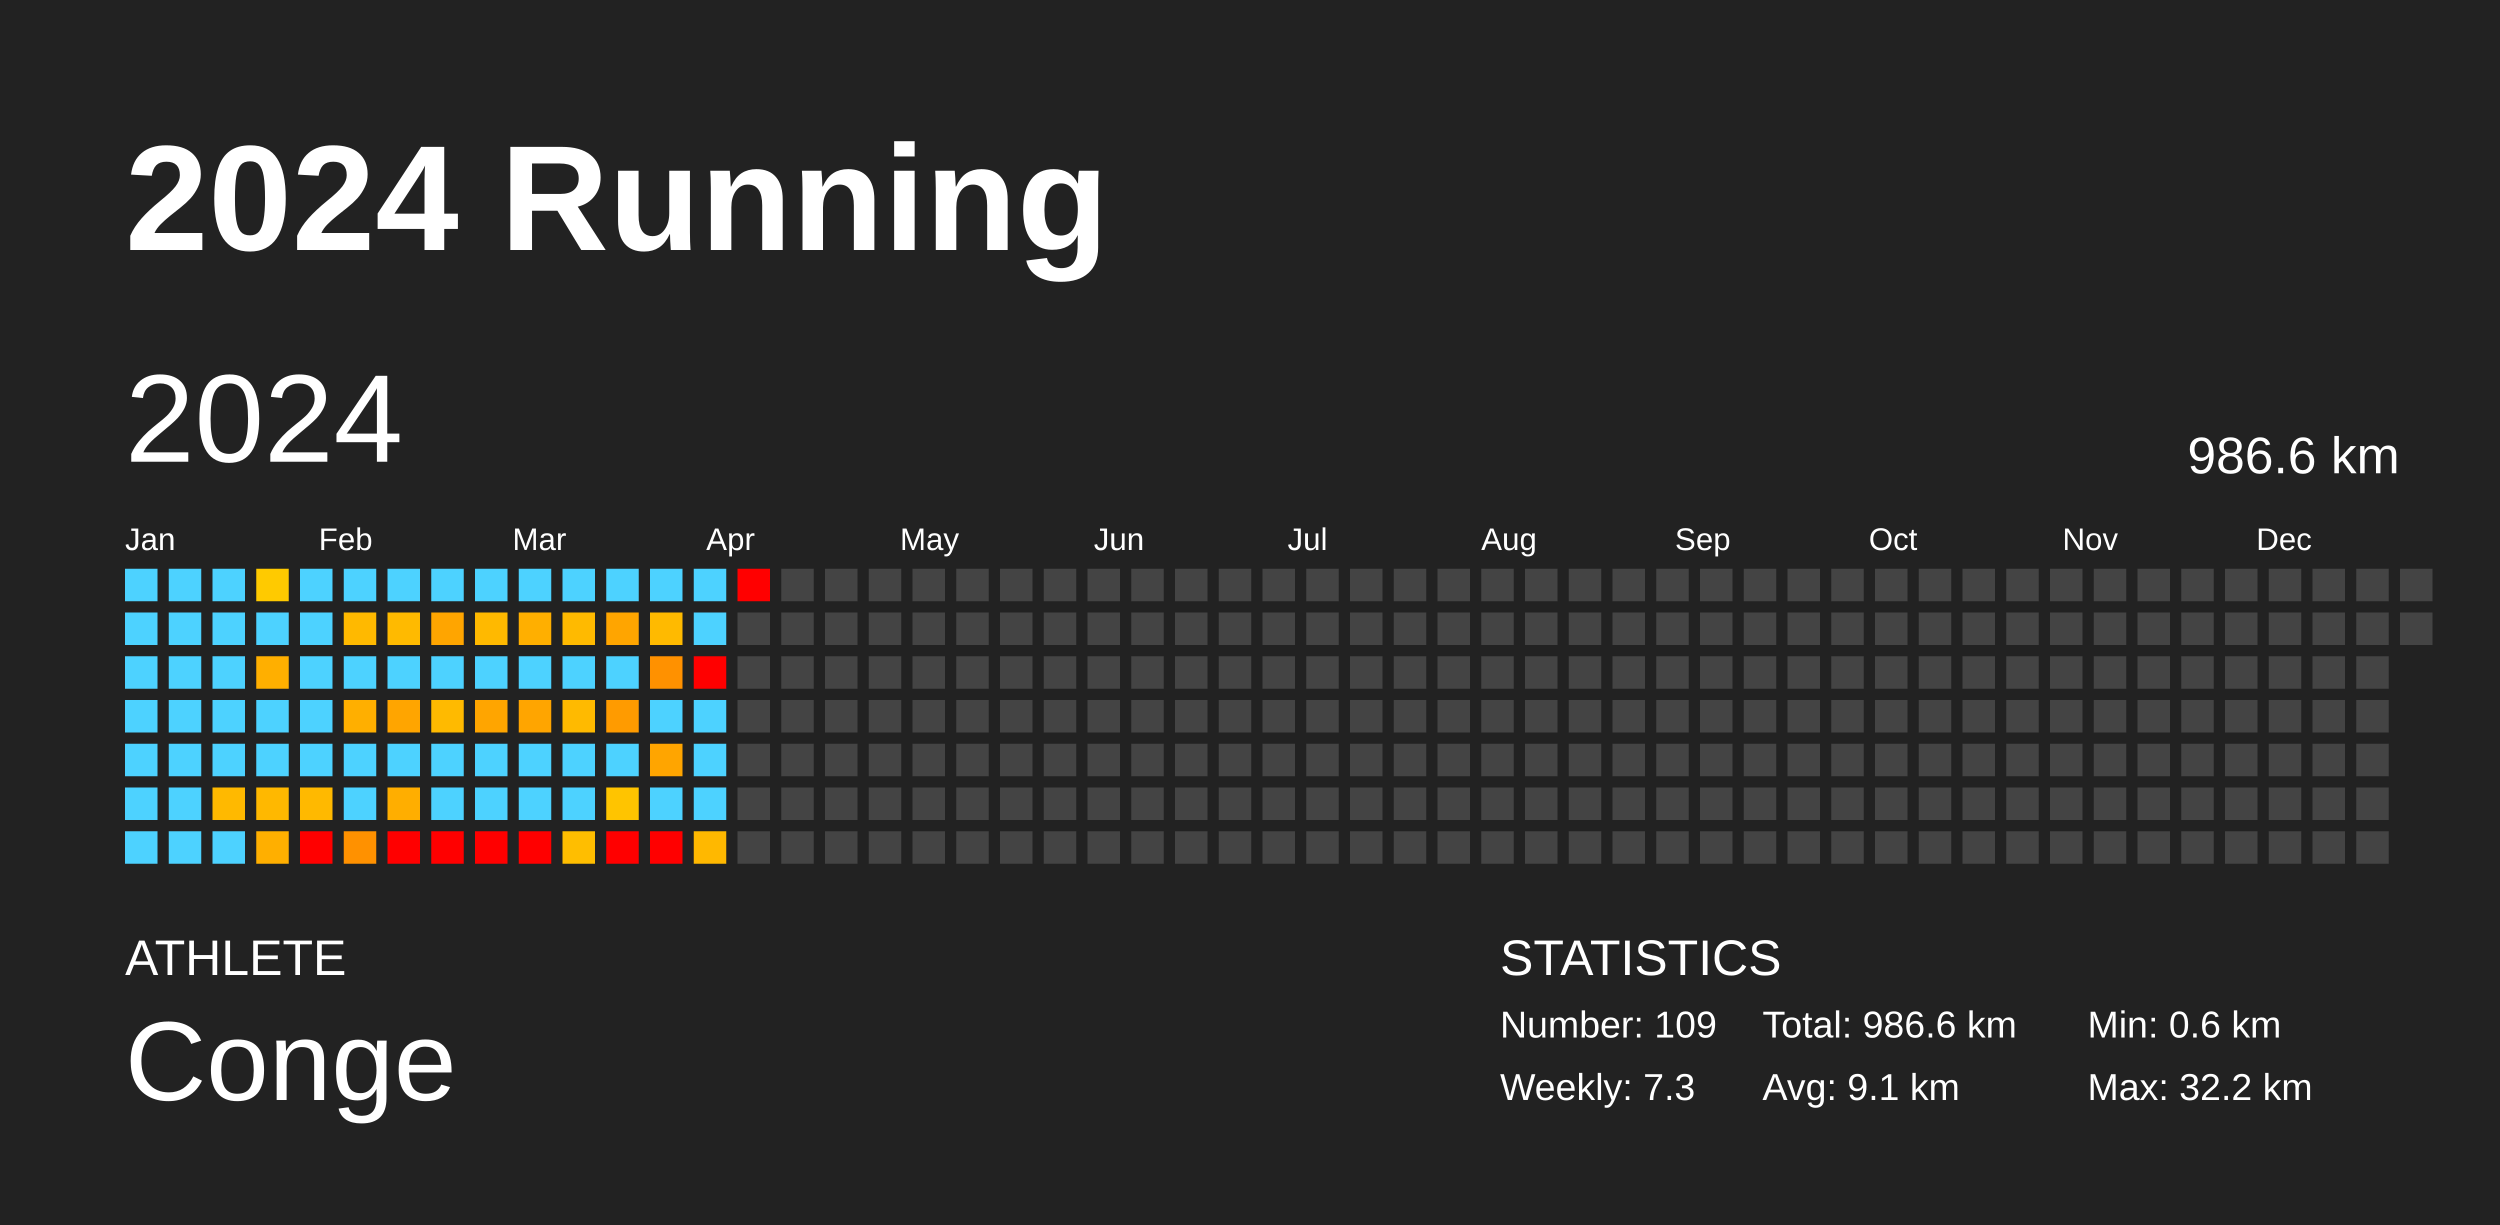
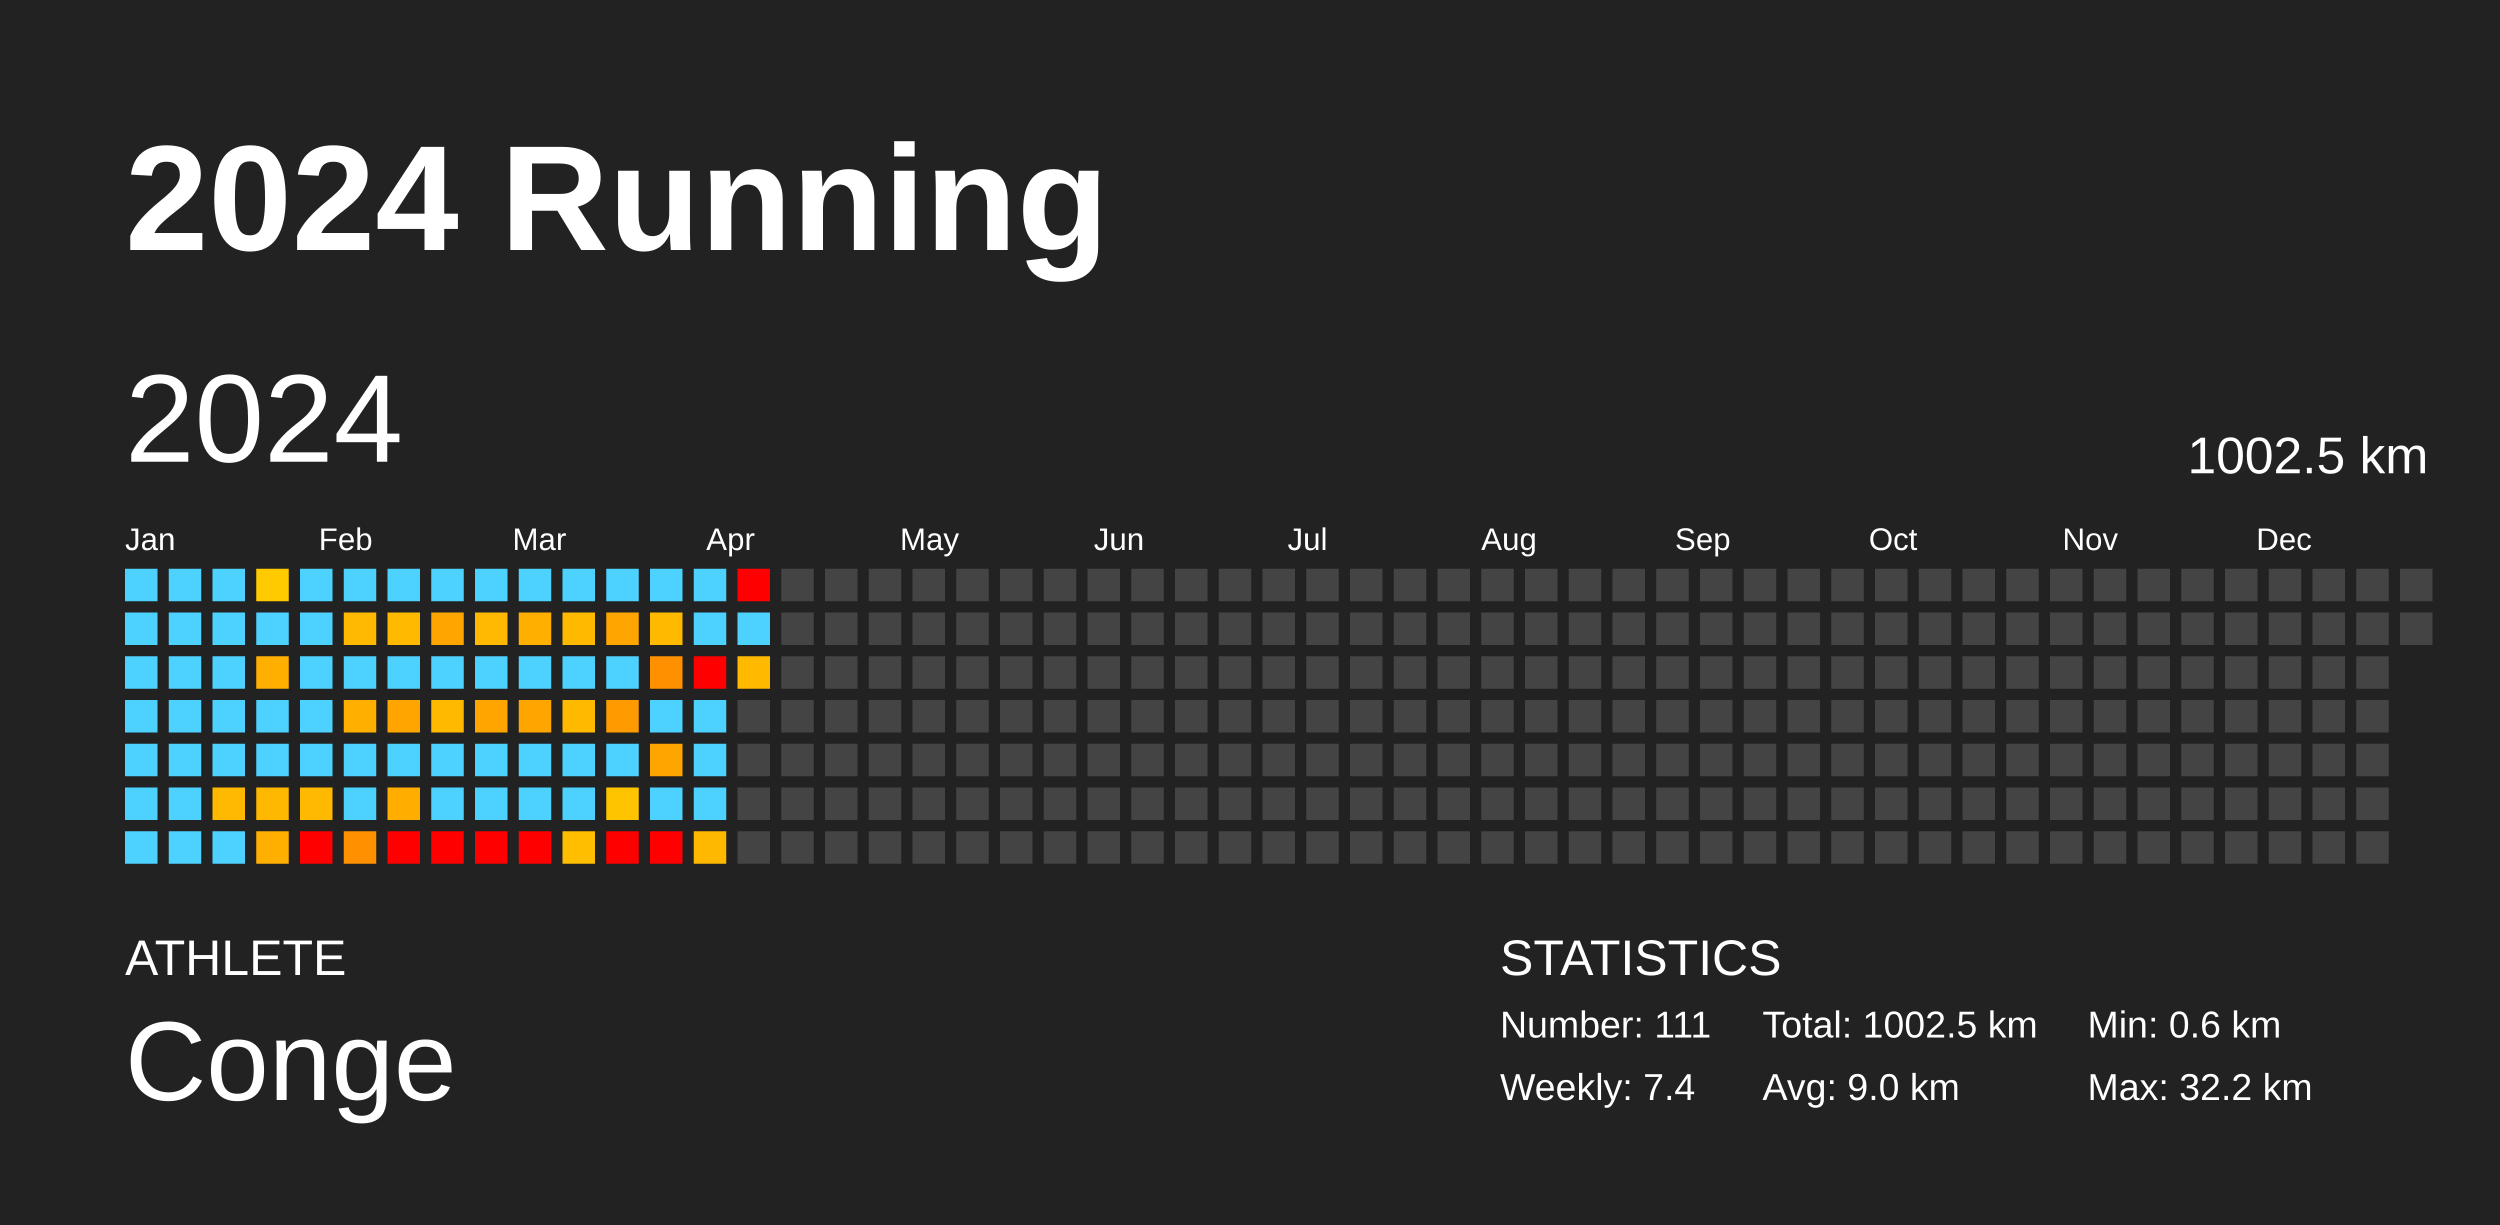
<svg xmlns="http://www.w3.org/2000/svg" baseProfile="full" height="98mm" version="1.1" viewBox="0,0,200,98" width="200mm">
  <defs />
  <rect fill="#222222" height="98" width="200" x="0" y="0" />
  <text fill="#FFFFFF" style="font-size:12px; font-family:Arial; font-weight:bold;" x="10" y="20">2024 Running</text>
  <text fill="#FFFFFF" style="font-size:4px; font-family:Arial" x="10" y="78">ATHLETE</text>
  <text fill="#FFFFFF" style="font-size:9px; font-family:Arial" x="10" y="88">Conge</text>
  <text fill="#FFFFFF" style="font-size:4px; font-family:Arial" x="120" y="78">STATISTICS</text>
-   <text fill="#FFFFFF" style="font-size:3px; font-family:Arial" x="120" y="83">Number: 109</text>
-   <text fill="#FFFFFF" style="font-size:3px; font-family:Arial" x="120" y="88">Weekly: 7.3</text>
-   <text fill="#FFFFFF" style="font-size:3px; font-family:Arial" x="141" y="83">Total: 986.6 km</text>
-   <text fill="#FFFFFF" style="font-size:3px; font-family:Arial" x="141" y="88">Avg: 9.1 km</text>
+   <text fill="#FFFFFF" style="font-size:3px; font-family:Arial" x="120" y="83">Number: 111</text>
+   <text fill="#FFFFFF" style="font-size:3px; font-family:Arial" x="120" y="88">Weekly: 7.4</text>
+   <text fill="#FFFFFF" style="font-size:3px; font-family:Arial" x="141" y="83">Total: 1002.5 km</text>
+   <text fill="#FFFFFF" style="font-size:3px; font-family:Arial" x="141" y="88">Avg: 9.0 km</text>
  <text fill="#FFFFFF" style="font-size:3px; font-family:Arial" x="167" y="83">Min: 0.6 km</text>
  <text fill="#FFFFFF" style="font-size:3px; font-family:Arial" x="167" y="88">Max: 32.2 km</text>
  <text dominant-baseline="hanging" fill="#FFFFFF" style="font-size:10.0px; font-family:Arial;" x="10" y="30">2024</text>
-   <text dominant-baseline="hanging" fill="#FFFFFF" style="font-size:4.125px; font-family:Arial;" x="175" y="35">986.6 km</text>
+   <text dominant-baseline="hanging" fill="#FFFFFF" style="font-size:4.125px; font-family:Arial;" x="175" y="35">1002.5 km</text>
  <text fill="#FFFFFF" style="font-size:2.5px; font-family:Arial" x="10.0" y="44">Jan</text>
  <text fill="#FFFFFF" style="font-size:2.5px; font-family:Arial" x="25.5" y="44">Feb</text>
  <text fill="#FFFFFF" style="font-size:2.5px; font-family:Arial" x="41.0" y="44">Mar</text>
  <text fill="#FFFFFF" style="font-size:2.5px; font-family:Arial" x="56.5" y="44">Apr</text>
  <text fill="#FFFFFF" style="font-size:2.5px; font-family:Arial" x="72.0" y="44">May</text>
  <text fill="#FFFFFF" style="font-size:2.5px; font-family:Arial" x="87.5" y="44">Jun</text>
  <text fill="#FFFFFF" style="font-size:2.5px; font-family:Arial" x="103.0" y="44">Jul</text>
  <text fill="#FFFFFF" style="font-size:2.5px; font-family:Arial" x="118.5" y="44">Aug</text>
  <text fill="#FFFFFF" style="font-size:2.5px; font-family:Arial" x="134.0" y="44">Sep</text>
  <text fill="#FFFFFF" style="font-size:2.5px; font-family:Arial" x="149.5" y="44">Oct</text>
  <text fill="#FFFFFF" style="font-size:2.5px; font-family:Arial" x="165.0" y="44">Nov</text>
  <text fill="#FFFFFF" style="font-size:2.5px; font-family:Arial" x="180.5" y="44">Dec</text>
  <rect fill="#4dd2ff" height="2.6" width="2.6" x="10.0" y="45.5" />
  <rect fill="#4dd2ff" height="2.6" width="2.6" x="10.0" y="49.0" />
  <rect fill="#4dd2ff" height="2.6" width="2.6" x="10.0" y="52.5" />
  <rect fill="#4dd2ff" height="2.6" width="2.6" x="10.0" y="56.0" />
  <rect fill="#4dd2ff" height="2.6" width="2.6" x="10.0" y="59.5" />
  <rect fill="#4dd2ff" height="2.6" width="2.6" x="10.0" y="63.0" />
  <rect fill="#4dd2ff" height="2.6" width="2.6" x="10.0" y="66.5" />
  <rect fill="#4dd2ff" height="2.6" width="2.6" x="13.5" y="45.5" />
  <rect fill="#4dd2ff" height="2.6" width="2.6" x="13.5" y="49.0" />
  <rect fill="#4dd2ff" height="2.6" width="2.6" x="13.5" y="52.5" />
  <rect fill="#4dd2ff" height="2.6" width="2.6" x="13.5" y="56.0" />
  <rect fill="#4dd2ff" height="2.6" width="2.6" x="13.5" y="59.5" />
  <rect fill="#4dd2ff" height="2.6" width="2.6" x="13.5" y="63.0" />
  <rect fill="#4dd2ff" height="2.6" width="2.6" x="13.5" y="66.5" />
  <rect fill="#4dd2ff" height="2.6" width="2.6" x="17.0" y="45.5" />
  <rect fill="#4dd2ff" height="2.6" width="2.6" x="17.0" y="49.0" />
  <rect fill="#4dd2ff" height="2.6" width="2.6" x="17.0" y="52.5" />
  <rect fill="#4dd2ff" height="2.6" width="2.6" x="17.0" y="56.0" />
  <rect fill="#4dd2ff" height="2.6" width="2.6" x="17.0" y="59.5" />
  <rect fill="#ffb900" height="2.6" width="2.6" x="17.0" y="63.0" />
  <rect fill="#4dd2ff" height="2.6" width="2.6" x="17.0" y="66.5" />
  <rect fill="#ffca00" height="2.6" width="2.6" x="20.5" y="45.5" />
  <rect fill="#4dd2ff" height="2.6" width="2.6" x="20.5" y="49.0" />
  <rect fill="#ffaf00" height="2.6" width="2.6" x="20.5" y="52.5" />
  <rect fill="#4dd2ff" height="2.6" width="2.6" x="20.5" y="56.0" />
  <rect fill="#4dd2ff" height="2.6" width="2.6" x="20.5" y="59.5" />
  <rect fill="#ffb800" height="2.6" width="2.6" x="20.5" y="63.0" />
  <rect fill="#ffaf00" height="2.6" width="2.6" x="20.5" y="66.5" />
  <rect fill="#4dd2ff" height="2.6" width="2.6" x="24.0" y="45.5" />
  <rect fill="#4dd2ff" height="2.6" width="2.6" x="24.0" y="49.0" />
  <rect fill="#4dd2ff" height="2.6" width="2.6" x="24.0" y="52.5" />
  <rect fill="#4dd2ff" height="2.6" width="2.6" x="24.0" y="56.0" />
  <rect fill="#4dd2ff" height="2.6" width="2.6" x="24.0" y="59.5" />
  <rect fill="#ffb900" height="2.6" width="2.6" x="24.0" y="63.0" />
  <rect fill="red" height="2.6" width="2.6" x="24.0" y="66.5" />
  <rect fill="#4dd2ff" height="2.6" width="2.6" x="27.5" y="45.5" />
  <rect fill="#ffb900" height="2.6" width="2.6" x="27.5" y="49.0" />
  <rect fill="#4dd2ff" height="2.6" width="2.6" x="27.5" y="52.5" />
  <rect fill="#ffaf00" height="2.6" width="2.6" x="27.5" y="56.0" />
  <rect fill="#4dd2ff" height="2.6" width="2.6" x="27.5" y="59.5" />
  <rect fill="#4dd2ff" height="2.6" width="2.6" x="27.5" y="63.0" />
  <rect fill="#ff9100" height="2.6" width="2.6" x="27.5" y="66.5" />
  <rect fill="#4dd2ff" height="2.6" width="2.6" x="31.0" y="45.5" />
  <rect fill="#ffba00" height="2.6" width="2.6" x="31.0" y="49.0" />
  <rect fill="#4dd2ff" height="2.6" width="2.6" x="31.0" y="52.5" />
  <rect fill="#ffa500" height="2.6" width="2.6" x="31.0" y="56.0" />
  <rect fill="#4dd2ff" height="2.6" width="2.6" x="31.0" y="59.5" />
  <rect fill="#ffae00" height="2.6" width="2.6" x="31.0" y="63.0" />
  <rect fill="red" height="2.6" width="2.6" x="31.0" y="66.5" />
  <rect fill="#4dd2ff" height="2.6" width="2.6" x="34.5" y="45.5" />
  <rect fill="#ffa500" height="2.6" width="2.6" x="34.5" y="49.0" />
  <rect fill="#4dd2ff" height="2.6" width="2.6" x="34.5" y="52.5" />
  <rect fill="#ffba00" height="2.6" width="2.6" x="34.5" y="56.0" />
  <rect fill="#4dd2ff" height="2.6" width="2.6" x="34.5" y="59.5" />
  <rect fill="#4dd2ff" height="2.6" width="2.6" x="34.5" y="63.0" />
  <rect fill="red" height="2.6" width="2.6" x="34.5" y="66.5" />
  <rect fill="#4dd2ff" height="2.6" width="2.6" x="38.0" y="45.5" />
  <rect fill="#ffb900" height="2.6" width="2.6" x="38.0" y="49.0" />
  <rect fill="#4dd2ff" height="2.6" width="2.6" x="38.0" y="52.5" />
  <rect fill="#ffa500" height="2.6" width="2.6" x="38.0" y="56.0" />
  <rect fill="#4dd2ff" height="2.6" width="2.6" x="38.0" y="59.5" />
  <rect fill="#4dd2ff" height="2.6" width="2.6" x="38.0" y="63.0" />
  <rect fill="red" height="2.6" width="2.6" x="38.0" y="66.5" />
  <rect fill="#4dd2ff" height="2.6" width="2.6" x="41.5" y="45.5" />
  <rect fill="#ffaf00" height="2.6" width="2.6" x="41.5" y="49.0" />
  <rect fill="#4dd2ff" height="2.6" width="2.6" x="41.5" y="52.5" />
  <rect fill="#ffa500" height="2.6" width="2.6" x="41.5" y="56.0" />
  <rect fill="#4dd2ff" height="2.6" width="2.6" x="41.5" y="59.5" />
  <rect fill="#4dd2ff" height="2.6" width="2.6" x="41.5" y="63.0" />
  <rect fill="red" height="2.6" width="2.6" x="41.5" y="66.5" />
  <rect fill="#4dd2ff" height="2.6" width="2.6" x="45.0" y="45.5" />
  <rect fill="#ffba00" height="2.6" width="2.6" x="45.0" y="49.0" />
  <rect fill="#4dd2ff" height="2.6" width="2.6" x="45.0" y="52.5" />
  <rect fill="#ffba00" height="2.6" width="2.6" x="45.0" y="56.0" />
  <rect fill="#4dd2ff" height="2.6" width="2.6" x="45.0" y="59.5" />
  <rect fill="#4dd2ff" height="2.6" width="2.6" x="45.0" y="63.0" />
  <rect fill="#ffbe00" height="2.6" width="2.6" x="45.0" y="66.5" />
  <rect fill="#4dd2ff" height="2.6" width="2.6" x="48.5" y="45.5" />
  <rect fill="#ffa500" height="2.6" width="2.6" x="48.5" y="49.0" />
  <rect fill="#4dd2ff" height="2.6" width="2.6" x="48.5" y="52.5" />
  <rect fill="#ff9b00" height="2.6" width="2.6" x="48.5" y="56.0" />
  <rect fill="#4dd2ff" height="2.6" width="2.6" x="48.5" y="59.5" />
  <rect fill="#ffc400" height="2.6" width="2.6" x="48.5" y="63.0" />
  <rect fill="red" height="2.6" width="2.6" x="48.5" y="66.5" />
  <rect fill="#4dd2ff" height="2.6" width="2.6" x="52.0" y="45.5" />
  <rect fill="#ffba00" height="2.6" width="2.6" x="52.0" y="49.0" />
  <rect fill="#ff9100" height="2.6" width="2.6" x="52.0" y="52.5" />
  <rect fill="#4dd2ff" height="2.6" width="2.6" x="52.0" y="56.0" />
  <rect fill="#ffa500" height="2.6" width="2.6" x="52.0" y="59.5" />
  <rect fill="#4dd2ff" height="2.6" width="2.6" x="52.0" y="63.0" />
  <rect fill="red" height="2.6" width="2.6" x="52.0" y="66.5" />
  <rect fill="#4dd2ff" height="2.6" width="2.6" x="55.5" y="45.5" />
  <rect fill="#4dd2ff" height="2.6" width="2.6" x="55.5" y="49.0" />
  <rect fill="red" height="2.6" width="2.6" x="55.5" y="52.5" />
  <rect fill="#4dd2ff" height="2.6" width="2.6" x="55.5" y="56.0" />
  <rect fill="#4dd2ff" height="2.6" width="2.6" x="55.5" y="59.5" />
  <rect fill="#4dd2ff" height="2.6" width="2.6" x="55.5" y="63.0" />
  <rect fill="#ffb800" height="2.6" width="2.6" x="55.5" y="66.5" />
  <rect fill="red" height="2.6" width="2.6" x="59.0" y="45.5" />
-   <rect fill="#444444" height="2.6" width="2.6" x="59.0" y="49.0" />
-   <rect fill="#444444" height="2.6" width="2.6" x="59.0" y="52.5" />
+   <rect fill="#4dd2ff" height="2.6" width="2.6" x="59.0" y="49.0" />
+   <rect fill="#ffba00" height="2.6" width="2.6" x="59.0" y="52.5" />
  <rect fill="#444444" height="2.6" width="2.6" x="59.0" y="56.0" />
  <rect fill="#444444" height="2.6" width="2.6" x="59.0" y="59.5" />
  <rect fill="#444444" height="2.6" width="2.6" x="59.0" y="63.0" />
  <rect fill="#444444" height="2.6" width="2.6" x="59.0" y="66.5" />
  <rect fill="#444444" height="2.6" width="2.6" x="62.5" y="45.5" />
  <rect fill="#444444" height="2.6" width="2.6" x="62.5" y="49.0" />
  <rect fill="#444444" height="2.6" width="2.6" x="62.5" y="52.5" />
  <rect fill="#444444" height="2.6" width="2.6" x="62.5" y="56.0" />
  <rect fill="#444444" height="2.6" width="2.6" x="62.5" y="59.5" />
  <rect fill="#444444" height="2.6" width="2.6" x="62.5" y="63.0" />
  <rect fill="#444444" height="2.6" width="2.6" x="62.5" y="66.5" />
  <rect fill="#444444" height="2.6" width="2.6" x="66.0" y="45.5" />
  <rect fill="#444444" height="2.6" width="2.6" x="66.0" y="49.0" />
  <rect fill="#444444" height="2.6" width="2.6" x="66.0" y="52.5" />
  <rect fill="#444444" height="2.6" width="2.6" x="66.0" y="56.0" />
  <rect fill="#444444" height="2.6" width="2.6" x="66.0" y="59.5" />
  <rect fill="#444444" height="2.6" width="2.6" x="66.0" y="63.0" />
  <rect fill="#444444" height="2.6" width="2.6" x="66.0" y="66.5" />
  <rect fill="#444444" height="2.6" width="2.6" x="69.5" y="45.5" />
  <rect fill="#444444" height="2.6" width="2.6" x="69.5" y="49.0" />
  <rect fill="#444444" height="2.6" width="2.6" x="69.5" y="52.5" />
  <rect fill="#444444" height="2.6" width="2.6" x="69.5" y="56.0" />
  <rect fill="#444444" height="2.6" width="2.6" x="69.5" y="59.5" />
  <rect fill="#444444" height="2.6" width="2.6" x="69.5" y="63.0" />
  <rect fill="#444444" height="2.6" width="2.6" x="69.5" y="66.5" />
  <rect fill="#444444" height="2.6" width="2.6" x="73.0" y="45.5" />
  <rect fill="#444444" height="2.6" width="2.6" x="73.0" y="49.0" />
  <rect fill="#444444" height="2.6" width="2.6" x="73.0" y="52.5" />
  <rect fill="#444444" height="2.6" width="2.6" x="73.0" y="56.0" />
  <rect fill="#444444" height="2.6" width="2.6" x="73.0" y="59.5" />
  <rect fill="#444444" height="2.6" width="2.6" x="73.0" y="63.0" />
  <rect fill="#444444" height="2.6" width="2.6" x="73.0" y="66.5" />
  <rect fill="#444444" height="2.6" width="2.6" x="76.5" y="45.5" />
  <rect fill="#444444" height="2.6" width="2.6" x="76.5" y="49.0" />
  <rect fill="#444444" height="2.6" width="2.6" x="76.5" y="52.5" />
  <rect fill="#444444" height="2.6" width="2.6" x="76.5" y="56.0" />
  <rect fill="#444444" height="2.6" width="2.6" x="76.5" y="59.5" />
  <rect fill="#444444" height="2.6" width="2.6" x="76.5" y="63.0" />
  <rect fill="#444444" height="2.6" width="2.6" x="76.5" y="66.5" />
  <rect fill="#444444" height="2.6" width="2.6" x="80.0" y="45.5" />
  <rect fill="#444444" height="2.6" width="2.6" x="80.0" y="49.0" />
  <rect fill="#444444" height="2.6" width="2.6" x="80.0" y="52.5" />
  <rect fill="#444444" height="2.6" width="2.6" x="80.0" y="56.0" />
  <rect fill="#444444" height="2.6" width="2.6" x="80.0" y="59.5" />
  <rect fill="#444444" height="2.6" width="2.6" x="80.0" y="63.0" />
  <rect fill="#444444" height="2.6" width="2.6" x="80.0" y="66.5" />
  <rect fill="#444444" height="2.6" width="2.6" x="83.5" y="45.5" />
  <rect fill="#444444" height="2.6" width="2.6" x="83.5" y="49.0" />
  <rect fill="#444444" height="2.6" width="2.6" x="83.5" y="52.5" />
  <rect fill="#444444" height="2.6" width="2.6" x="83.5" y="56.0" />
  <rect fill="#444444" height="2.6" width="2.6" x="83.5" y="59.5" />
  <rect fill="#444444" height="2.6" width="2.6" x="83.5" y="63.0" />
  <rect fill="#444444" height="2.6" width="2.6" x="83.5" y="66.5" />
  <rect fill="#444444" height="2.6" width="2.6" x="87.0" y="45.5" />
  <rect fill="#444444" height="2.6" width="2.6" x="87.0" y="49.0" />
  <rect fill="#444444" height="2.6" width="2.6" x="87.0" y="52.5" />
  <rect fill="#444444" height="2.6" width="2.6" x="87.0" y="56.0" />
  <rect fill="#444444" height="2.6" width="2.6" x="87.0" y="59.5" />
  <rect fill="#444444" height="2.6" width="2.6" x="87.0" y="63.0" />
  <rect fill="#444444" height="2.6" width="2.6" x="87.0" y="66.5" />
  <rect fill="#444444" height="2.6" width="2.6" x="90.5" y="45.5" />
  <rect fill="#444444" height="2.6" width="2.6" x="90.5" y="49.0" />
  <rect fill="#444444" height="2.6" width="2.6" x="90.5" y="52.5" />
  <rect fill="#444444" height="2.6" width="2.6" x="90.5" y="56.0" />
  <rect fill="#444444" height="2.6" width="2.6" x="90.5" y="59.5" />
  <rect fill="#444444" height="2.6" width="2.6" x="90.5" y="63.0" />
  <rect fill="#444444" height="2.6" width="2.6" x="90.5" y="66.5" />
  <rect fill="#444444" height="2.6" width="2.6" x="94.0" y="45.5" />
  <rect fill="#444444" height="2.6" width="2.6" x="94.0" y="49.0" />
  <rect fill="#444444" height="2.6" width="2.6" x="94.0" y="52.5" />
  <rect fill="#444444" height="2.6" width="2.6" x="94.0" y="56.0" />
  <rect fill="#444444" height="2.6" width="2.6" x="94.0" y="59.5" />
  <rect fill="#444444" height="2.6" width="2.6" x="94.0" y="63.0" />
  <rect fill="#444444" height="2.6" width="2.6" x="94.0" y="66.5" />
  <rect fill="#444444" height="2.6" width="2.6" x="97.5" y="45.5" />
  <rect fill="#444444" height="2.6" width="2.6" x="97.5" y="49.0" />
  <rect fill="#444444" height="2.6" width="2.6" x="97.5" y="52.5" />
  <rect fill="#444444" height="2.6" width="2.6" x="97.5" y="56.0" />
  <rect fill="#444444" height="2.6" width="2.6" x="97.5" y="59.5" />
  <rect fill="#444444" height="2.6" width="2.6" x="97.5" y="63.0" />
  <rect fill="#444444" height="2.6" width="2.6" x="97.5" y="66.5" />
  <rect fill="#444444" height="2.6" width="2.6" x="101.0" y="45.5" />
  <rect fill="#444444" height="2.6" width="2.6" x="101.0" y="49.0" />
  <rect fill="#444444" height="2.6" width="2.6" x="101.0" y="52.5" />
  <rect fill="#444444" height="2.6" width="2.6" x="101.0" y="56.0" />
  <rect fill="#444444" height="2.6" width="2.6" x="101.0" y="59.5" />
  <rect fill="#444444" height="2.6" width="2.6" x="101.0" y="63.0" />
  <rect fill="#444444" height="2.6" width="2.6" x="101.0" y="66.5" />
  <rect fill="#444444" height="2.6" width="2.6" x="104.5" y="45.5" />
  <rect fill="#444444" height="2.6" width="2.6" x="104.5" y="49.0" />
  <rect fill="#444444" height="2.6" width="2.6" x="104.5" y="52.5" />
  <rect fill="#444444" height="2.6" width="2.6" x="104.5" y="56.0" />
  <rect fill="#444444" height="2.6" width="2.6" x="104.5" y="59.5" />
  <rect fill="#444444" height="2.6" width="2.6" x="104.5" y="63.0" />
  <rect fill="#444444" height="2.6" width="2.6" x="104.5" y="66.5" />
  <rect fill="#444444" height="2.6" width="2.6" x="108.0" y="45.5" />
  <rect fill="#444444" height="2.6" width="2.6" x="108.0" y="49.0" />
  <rect fill="#444444" height="2.6" width="2.6" x="108.0" y="52.5" />
  <rect fill="#444444" height="2.6" width="2.6" x="108.0" y="56.0" />
  <rect fill="#444444" height="2.6" width="2.6" x="108.0" y="59.5" />
  <rect fill="#444444" height="2.6" width="2.6" x="108.0" y="63.0" />
  <rect fill="#444444" height="2.6" width="2.6" x="108.0" y="66.5" />
  <rect fill="#444444" height="2.6" width="2.6" x="111.5" y="45.5" />
  <rect fill="#444444" height="2.6" width="2.6" x="111.5" y="49.0" />
  <rect fill="#444444" height="2.6" width="2.6" x="111.5" y="52.5" />
  <rect fill="#444444" height="2.6" width="2.6" x="111.5" y="56.0" />
  <rect fill="#444444" height="2.6" width="2.6" x="111.5" y="59.5" />
  <rect fill="#444444" height="2.6" width="2.6" x="111.5" y="63.0" />
  <rect fill="#444444" height="2.6" width="2.6" x="111.5" y="66.5" />
  <rect fill="#444444" height="2.6" width="2.6" x="115.0" y="45.5" />
  <rect fill="#444444" height="2.6" width="2.6" x="115.0" y="49.0" />
  <rect fill="#444444" height="2.6" width="2.6" x="115.0" y="52.5" />
  <rect fill="#444444" height="2.6" width="2.6" x="115.0" y="56.0" />
  <rect fill="#444444" height="2.6" width="2.6" x="115.0" y="59.5" />
  <rect fill="#444444" height="2.6" width="2.6" x="115.0" y="63.0" />
  <rect fill="#444444" height="2.6" width="2.6" x="115.0" y="66.5" />
  <rect fill="#444444" height="2.6" width="2.6" x="118.5" y="45.5" />
  <rect fill="#444444" height="2.6" width="2.6" x="118.5" y="49.0" />
  <rect fill="#444444" height="2.6" width="2.6" x="118.5" y="52.5" />
  <rect fill="#444444" height="2.6" width="2.6" x="118.5" y="56.0" />
  <rect fill="#444444" height="2.6" width="2.6" x="118.5" y="59.5" />
  <rect fill="#444444" height="2.6" width="2.6" x="118.5" y="63.0" />
  <rect fill="#444444" height="2.6" width="2.6" x="118.5" y="66.5" />
  <rect fill="#444444" height="2.6" width="2.6" x="122.0" y="45.5" />
  <rect fill="#444444" height="2.6" width="2.6" x="122.0" y="49.0" />
  <rect fill="#444444" height="2.6" width="2.6" x="122.0" y="52.5" />
  <rect fill="#444444" height="2.6" width="2.6" x="122.0" y="56.0" />
  <rect fill="#444444" height="2.6" width="2.6" x="122.0" y="59.5" />
  <rect fill="#444444" height="2.6" width="2.6" x="122.0" y="63.0" />
  <rect fill="#444444" height="2.6" width="2.6" x="122.0" y="66.5" />
  <rect fill="#444444" height="2.6" width="2.6" x="125.5" y="45.5" />
  <rect fill="#444444" height="2.6" width="2.6" x="125.5" y="49.0" />
  <rect fill="#444444" height="2.6" width="2.6" x="125.5" y="52.5" />
  <rect fill="#444444" height="2.6" width="2.6" x="125.5" y="56.0" />
  <rect fill="#444444" height="2.6" width="2.6" x="125.5" y="59.5" />
  <rect fill="#444444" height="2.6" width="2.6" x="125.5" y="63.0" />
  <rect fill="#444444" height="2.6" width="2.6" x="125.5" y="66.5" />
  <rect fill="#444444" height="2.6" width="2.6" x="129.0" y="45.5" />
  <rect fill="#444444" height="2.6" width="2.6" x="129.0" y="49.0" />
  <rect fill="#444444" height="2.6" width="2.6" x="129.0" y="52.5" />
  <rect fill="#444444" height="2.6" width="2.6" x="129.0" y="56.0" />
  <rect fill="#444444" height="2.6" width="2.6" x="129.0" y="59.5" />
  <rect fill="#444444" height="2.6" width="2.6" x="129.0" y="63.0" />
  <rect fill="#444444" height="2.6" width="2.6" x="129.0" y="66.5" />
  <rect fill="#444444" height="2.6" width="2.6" x="132.5" y="45.5" />
  <rect fill="#444444" height="2.6" width="2.6" x="132.5" y="49.0" />
  <rect fill="#444444" height="2.6" width="2.6" x="132.5" y="52.5" />
  <rect fill="#444444" height="2.6" width="2.6" x="132.5" y="56.0" />
  <rect fill="#444444" height="2.6" width="2.6" x="132.5" y="59.5" />
  <rect fill="#444444" height="2.6" width="2.6" x="132.5" y="63.0" />
  <rect fill="#444444" height="2.6" width="2.6" x="132.5" y="66.5" />
  <rect fill="#444444" height="2.6" width="2.6" x="136.0" y="45.5" />
  <rect fill="#444444" height="2.6" width="2.6" x="136.0" y="49.0" />
  <rect fill="#444444" height="2.6" width="2.6" x="136.0" y="52.5" />
  <rect fill="#444444" height="2.6" width="2.6" x="136.0" y="56.0" />
  <rect fill="#444444" height="2.6" width="2.6" x="136.0" y="59.5" />
  <rect fill="#444444" height="2.6" width="2.6" x="136.0" y="63.0" />
  <rect fill="#444444" height="2.6" width="2.6" x="136.0" y="66.5" />
  <rect fill="#444444" height="2.6" width="2.6" x="139.5" y="45.5" />
  <rect fill="#444444" height="2.6" width="2.6" x="139.5" y="49.0" />
  <rect fill="#444444" height="2.6" width="2.6" x="139.5" y="52.5" />
  <rect fill="#444444" height="2.6" width="2.6" x="139.5" y="56.0" />
  <rect fill="#444444" height="2.6" width="2.6" x="139.5" y="59.5" />
  <rect fill="#444444" height="2.6" width="2.6" x="139.5" y="63.0" />
  <rect fill="#444444" height="2.6" width="2.6" x="139.5" y="66.5" />
  <rect fill="#444444" height="2.6" width="2.6" x="143.0" y="45.5" />
  <rect fill="#444444" height="2.6" width="2.6" x="143.0" y="49.0" />
  <rect fill="#444444" height="2.6" width="2.6" x="143.0" y="52.5" />
  <rect fill="#444444" height="2.6" width="2.6" x="143.0" y="56.0" />
  <rect fill="#444444" height="2.6" width="2.6" x="143.0" y="59.5" />
  <rect fill="#444444" height="2.6" width="2.6" x="143.0" y="63.0" />
  <rect fill="#444444" height="2.6" width="2.6" x="143.0" y="66.5" />
  <rect fill="#444444" height="2.6" width="2.6" x="146.5" y="45.5" />
  <rect fill="#444444" height="2.6" width="2.6" x="146.5" y="49.0" />
  <rect fill="#444444" height="2.6" width="2.6" x="146.5" y="52.5" />
  <rect fill="#444444" height="2.6" width="2.6" x="146.5" y="56.0" />
  <rect fill="#444444" height="2.6" width="2.6" x="146.5" y="59.5" />
  <rect fill="#444444" height="2.6" width="2.6" x="146.5" y="63.0" />
  <rect fill="#444444" height="2.6" width="2.6" x="146.5" y="66.5" />
  <rect fill="#444444" height="2.6" width="2.6" x="150.0" y="45.5" />
  <rect fill="#444444" height="2.6" width="2.6" x="150.0" y="49.0" />
  <rect fill="#444444" height="2.6" width="2.6" x="150.0" y="52.5" />
  <rect fill="#444444" height="2.6" width="2.6" x="150.0" y="56.0" />
  <rect fill="#444444" height="2.6" width="2.6" x="150.0" y="59.5" />
  <rect fill="#444444" height="2.6" width="2.6" x="150.0" y="63.0" />
  <rect fill="#444444" height="2.6" width="2.6" x="150.0" y="66.5" />
  <rect fill="#444444" height="2.6" width="2.6" x="153.5" y="45.5" />
  <rect fill="#444444" height="2.6" width="2.6" x="153.5" y="49.0" />
  <rect fill="#444444" height="2.6" width="2.6" x="153.5" y="52.5" />
  <rect fill="#444444" height="2.6" width="2.6" x="153.5" y="56.0" />
  <rect fill="#444444" height="2.6" width="2.6" x="153.5" y="59.5" />
  <rect fill="#444444" height="2.6" width="2.6" x="153.5" y="63.0" />
  <rect fill="#444444" height="2.6" width="2.6" x="153.5" y="66.5" />
  <rect fill="#444444" height="2.6" width="2.6" x="157.0" y="45.5" />
  <rect fill="#444444" height="2.6" width="2.6" x="157.0" y="49.0" />
  <rect fill="#444444" height="2.6" width="2.6" x="157.0" y="52.5" />
  <rect fill="#444444" height="2.6" width="2.6" x="157.0" y="56.0" />
  <rect fill="#444444" height="2.6" width="2.6" x="157.0" y="59.5" />
  <rect fill="#444444" height="2.6" width="2.6" x="157.0" y="63.0" />
  <rect fill="#444444" height="2.6" width="2.6" x="157.0" y="66.5" />
  <rect fill="#444444" height="2.6" width="2.6" x="160.5" y="45.5" />
  <rect fill="#444444" height="2.6" width="2.6" x="160.5" y="49.0" />
  <rect fill="#444444" height="2.6" width="2.6" x="160.5" y="52.5" />
  <rect fill="#444444" height="2.6" width="2.6" x="160.5" y="56.0" />
  <rect fill="#444444" height="2.6" width="2.6" x="160.5" y="59.5" />
  <rect fill="#444444" height="2.6" width="2.6" x="160.5" y="63.0" />
  <rect fill="#444444" height="2.6" width="2.6" x="160.5" y="66.5" />
  <rect fill="#444444" height="2.6" width="2.6" x="164.0" y="45.5" />
  <rect fill="#444444" height="2.6" width="2.6" x="164.0" y="49.0" />
  <rect fill="#444444" height="2.6" width="2.6" x="164.0" y="52.5" />
  <rect fill="#444444" height="2.6" width="2.6" x="164.0" y="56.0" />
  <rect fill="#444444" height="2.6" width="2.6" x="164.0" y="59.5" />
  <rect fill="#444444" height="2.6" width="2.6" x="164.0" y="63.0" />
  <rect fill="#444444" height="2.6" width="2.6" x="164.0" y="66.5" />
  <rect fill="#444444" height="2.6" width="2.6" x="167.5" y="45.5" />
  <rect fill="#444444" height="2.6" width="2.6" x="167.5" y="49.0" />
  <rect fill="#444444" height="2.6" width="2.6" x="167.5" y="52.5" />
  <rect fill="#444444" height="2.6" width="2.6" x="167.5" y="56.0" />
  <rect fill="#444444" height="2.6" width="2.6" x="167.5" y="59.5" />
  <rect fill="#444444" height="2.6" width="2.6" x="167.5" y="63.0" />
  <rect fill="#444444" height="2.6" width="2.6" x="167.5" y="66.5" />
  <rect fill="#444444" height="2.6" width="2.6" x="171.0" y="45.5" />
  <rect fill="#444444" height="2.6" width="2.6" x="171.0" y="49.0" />
  <rect fill="#444444" height="2.6" width="2.6" x="171.0" y="52.5" />
  <rect fill="#444444" height="2.6" width="2.6" x="171.0" y="56.0" />
  <rect fill="#444444" height="2.6" width="2.6" x="171.0" y="59.5" />
  <rect fill="#444444" height="2.6" width="2.6" x="171.0" y="63.0" />
  <rect fill="#444444" height="2.6" width="2.6" x="171.0" y="66.5" />
  <rect fill="#444444" height="2.6" width="2.6" x="174.5" y="45.5" />
  <rect fill="#444444" height="2.6" width="2.6" x="174.5" y="49.0" />
  <rect fill="#444444" height="2.6" width="2.6" x="174.5" y="52.5" />
  <rect fill="#444444" height="2.6" width="2.6" x="174.5" y="56.0" />
  <rect fill="#444444" height="2.6" width="2.6" x="174.5" y="59.5" />
  <rect fill="#444444" height="2.6" width="2.6" x="174.5" y="63.0" />
  <rect fill="#444444" height="2.6" width="2.6" x="174.5" y="66.5" />
  <rect fill="#444444" height="2.6" width="2.6" x="178.0" y="45.5" />
  <rect fill="#444444" height="2.6" width="2.6" x="178.0" y="49.0" />
  <rect fill="#444444" height="2.6" width="2.6" x="178.0" y="52.5" />
  <rect fill="#444444" height="2.6" width="2.6" x="178.0" y="56.0" />
  <rect fill="#444444" height="2.6" width="2.6" x="178.0" y="59.5" />
  <rect fill="#444444" height="2.6" width="2.6" x="178.0" y="63.0" />
  <rect fill="#444444" height="2.6" width="2.6" x="178.0" y="66.5" />
  <rect fill="#444444" height="2.6" width="2.6" x="181.5" y="45.5" />
  <rect fill="#444444" height="2.6" width="2.6" x="181.5" y="49.0" />
  <rect fill="#444444" height="2.6" width="2.6" x="181.5" y="52.5" />
  <rect fill="#444444" height="2.6" width="2.6" x="181.5" y="56.0" />
  <rect fill="#444444" height="2.6" width="2.6" x="181.5" y="59.5" />
  <rect fill="#444444" height="2.6" width="2.6" x="181.5" y="63.0" />
  <rect fill="#444444" height="2.6" width="2.6" x="181.5" y="66.5" />
  <rect fill="#444444" height="2.6" width="2.6" x="185.0" y="45.5" />
  <rect fill="#444444" height="2.6" width="2.6" x="185.0" y="49.0" />
  <rect fill="#444444" height="2.6" width="2.6" x="185.0" y="52.5" />
  <rect fill="#444444" height="2.6" width="2.6" x="185.0" y="56.0" />
  <rect fill="#444444" height="2.6" width="2.6" x="185.0" y="59.5" />
  <rect fill="#444444" height="2.6" width="2.6" x="185.0" y="63.0" />
  <rect fill="#444444" height="2.6" width="2.6" x="185.0" y="66.5" />
  <rect fill="#444444" height="2.6" width="2.6" x="188.5" y="45.5" />
  <rect fill="#444444" height="2.6" width="2.6" x="188.5" y="49.0" />
  <rect fill="#444444" height="2.6" width="2.6" x="188.5" y="52.5" />
  <rect fill="#444444" height="2.6" width="2.6" x="188.5" y="56.0" />
  <rect fill="#444444" height="2.6" width="2.6" x="188.5" y="59.5" />
  <rect fill="#444444" height="2.6" width="2.6" x="188.5" y="63.0" />
  <rect fill="#444444" height="2.6" width="2.6" x="188.5" y="66.5" />
  <rect fill="#444444" height="2.6" width="2.6" x="192.0" y="45.5" />
  <rect fill="#444444" height="2.6" width="2.6" x="192.0" y="49.0" />
</svg>
